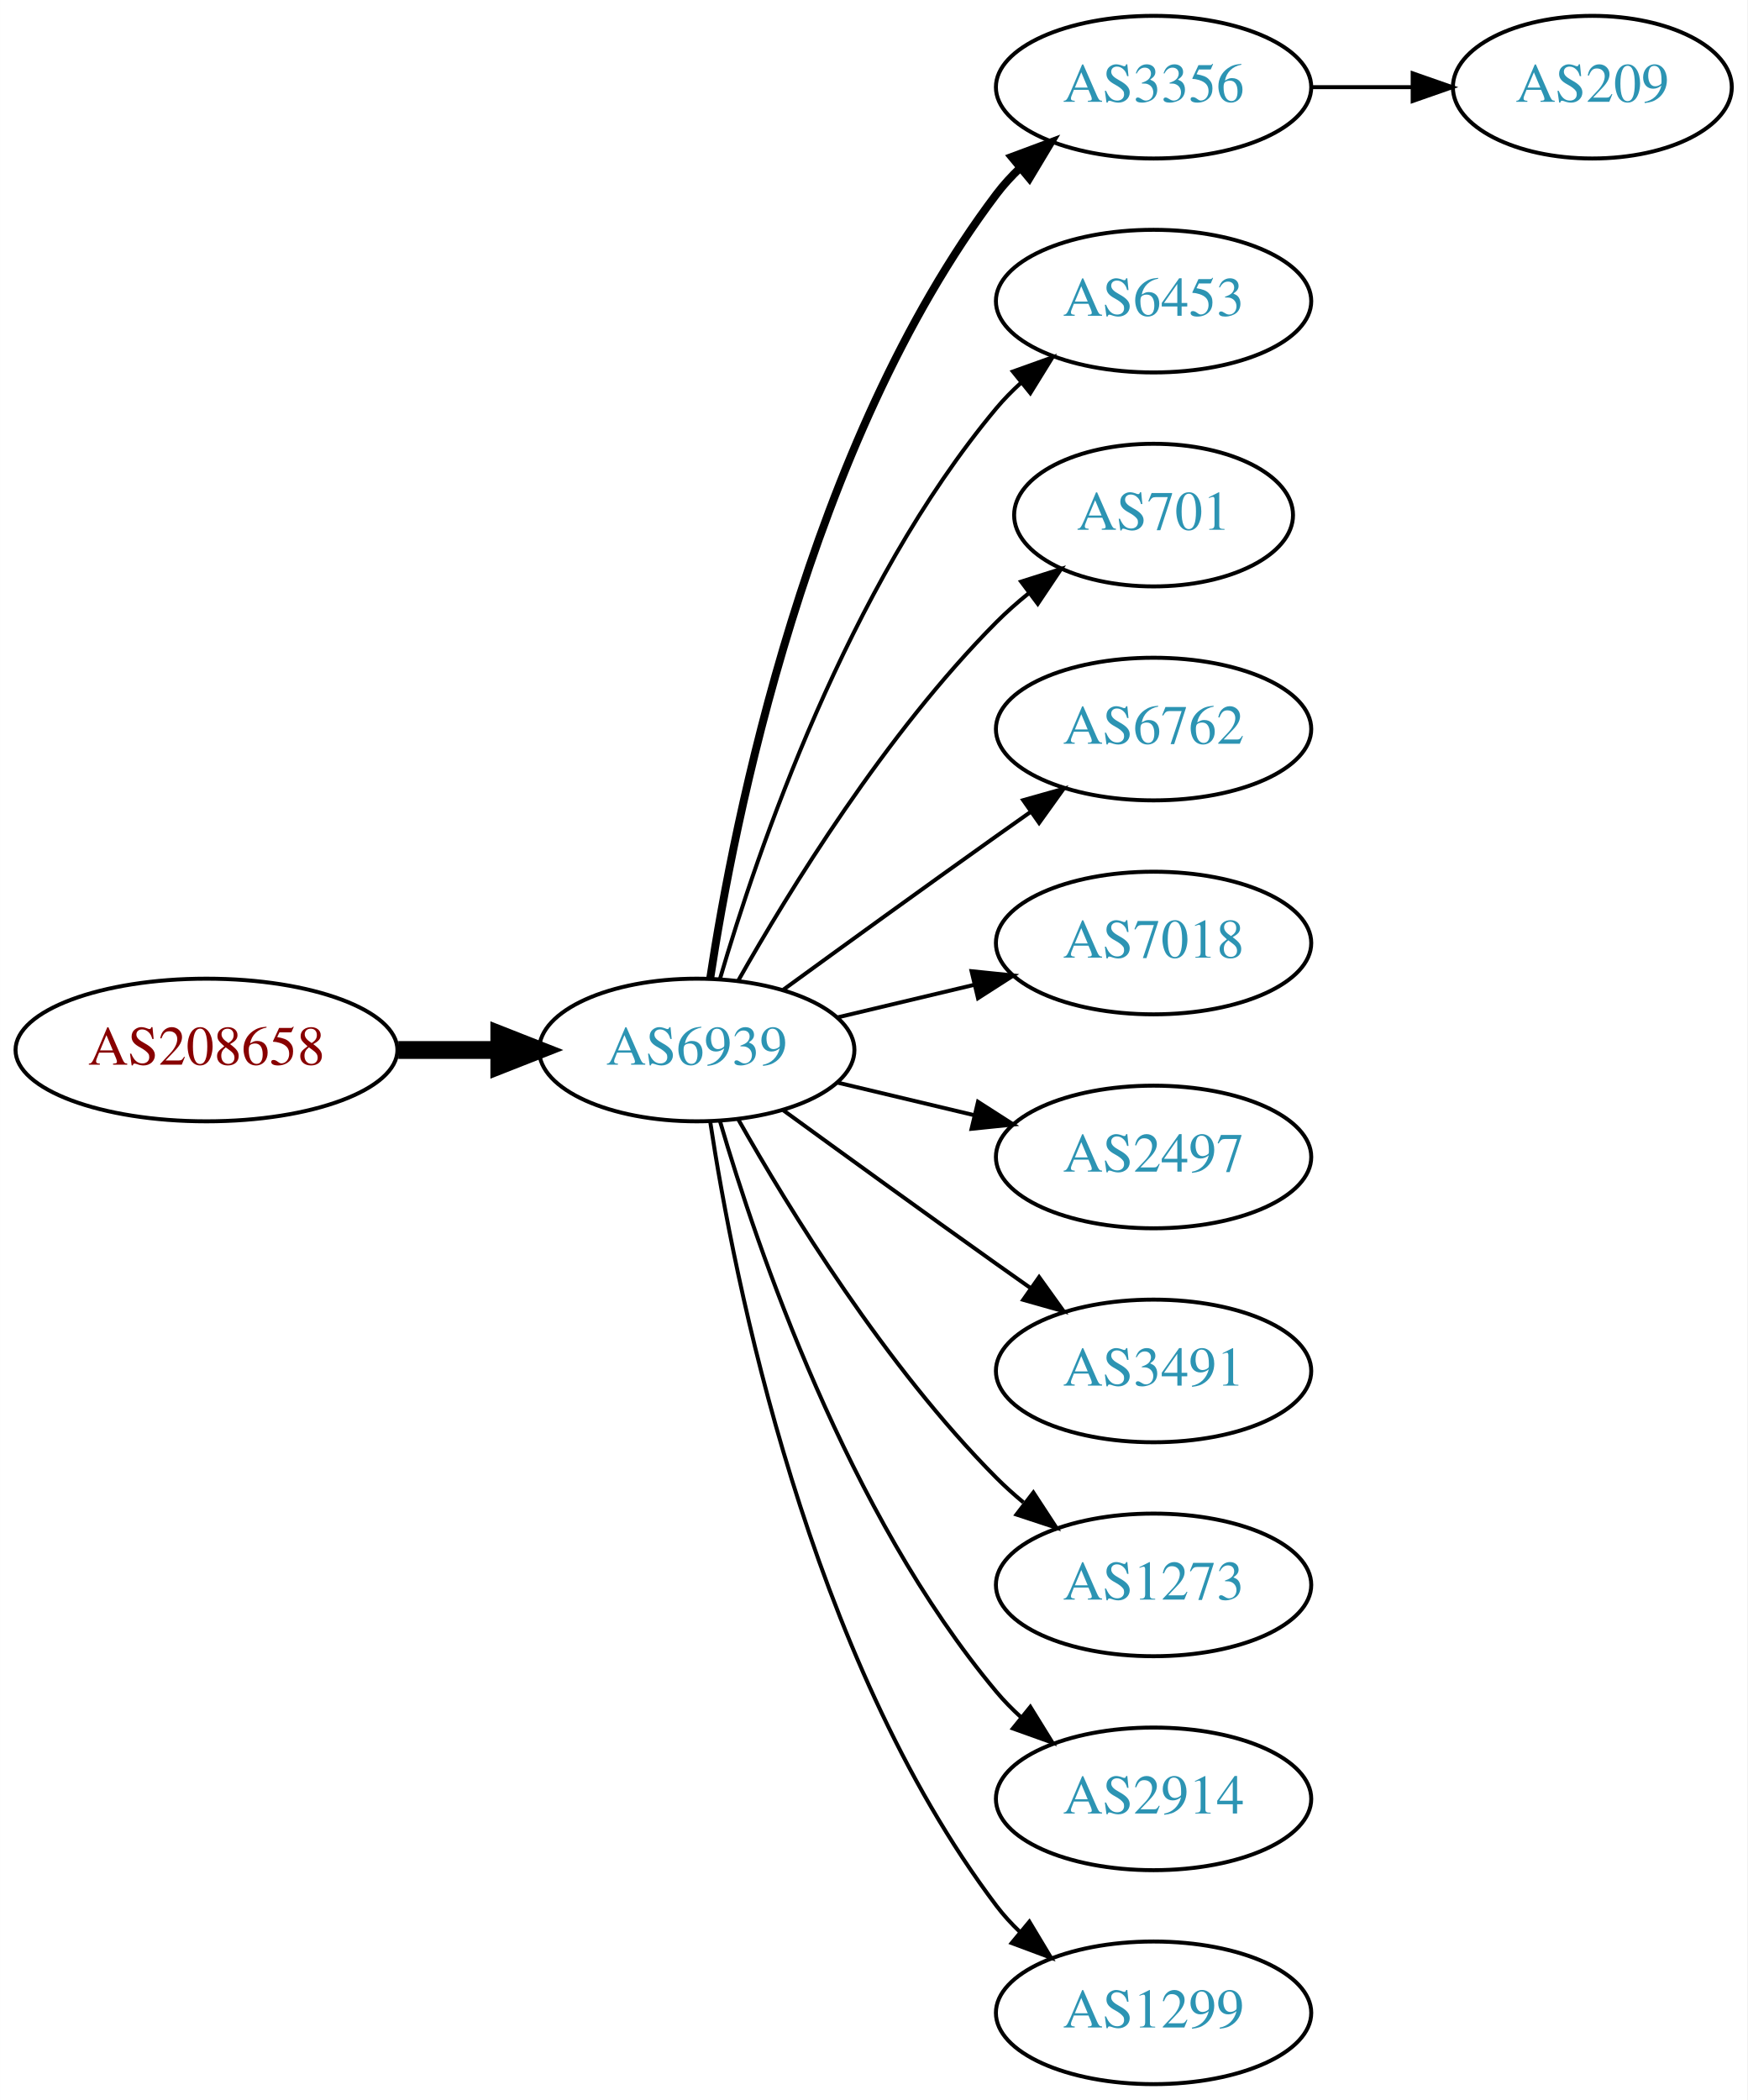
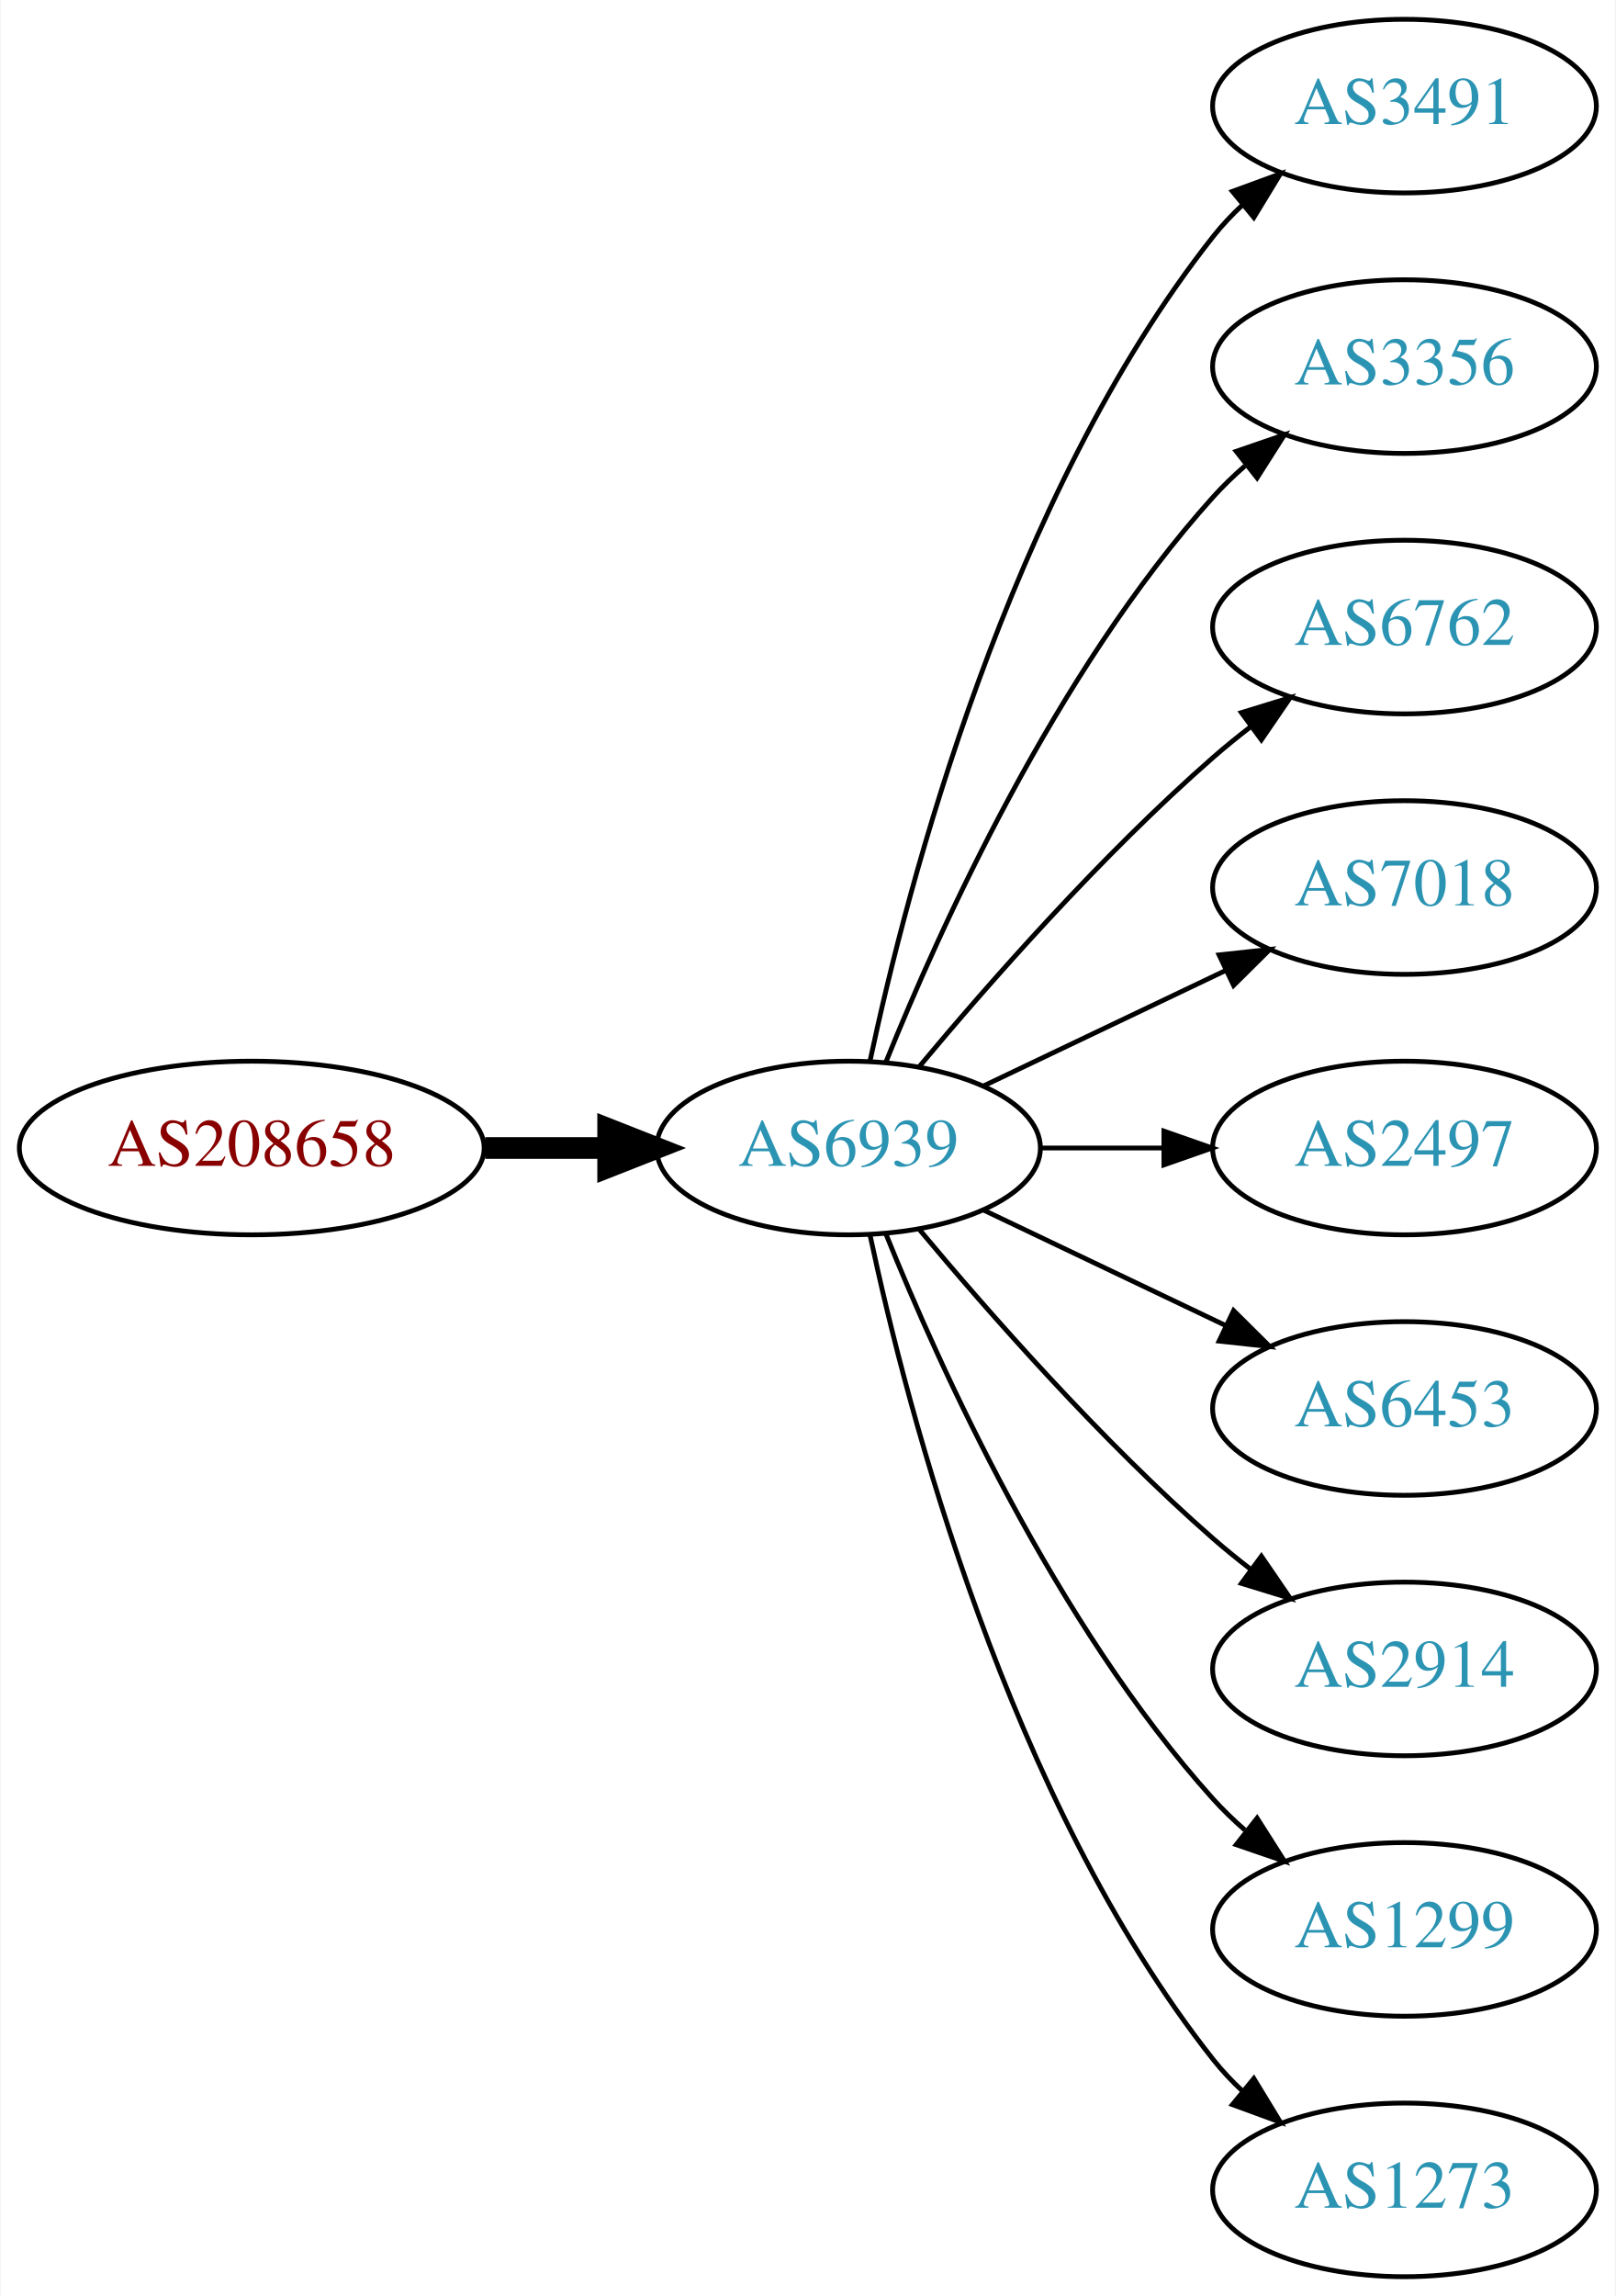
- <svg xmlns="http://www.w3.org/2000/svg" xmlns:xlink="http://www.w3.org/1999/xlink" width="441pt" height="530pt" viewBox="0.00 0.00 440.97 530.00">
-   <g id="graph0" class="graph" transform="scale(1 1) rotate(0) translate(4 526)">
-     <polygon fill="white" stroke="none" points="-4,4 -4,-526 436.971,-526 436.971,4 -4,4" />
+ <svg xmlns="http://www.w3.org/2000/svg" xmlns:xlink="http://www.w3.org/1999/xlink" width="335pt" height="476pt" viewBox="0.00 0.00 334.78 476.00">
+   <g id="graph0" class="graph" transform="scale(1 1) rotate(0) translate(4 472)">
+     <polygon fill="white" stroke="none" points="-4,4 -4,-472 330.777,-472 330.777,4 -4,4" />
    <g id="node1" class="node">
      <g id="a_node1">
        <a xlink:href="/asn/208658" xlink:title="AS208658 ~ Johannes Mueller [AT]">
-           <ellipse fill="#ffffff" stroke="black" cx="48.096" cy="-261" rx="48.192" ry="18" />
-           <text text-anchor="middle" x="48.096" y="-257.3" font-family="Times,serif" font-size="14.00" fill="#880000">AS208658</text>
+           <ellipse fill="#ffffff" stroke="black" cx="48.096" cy="-234" rx="48.192" ry="18" />
+           <text text-anchor="middle" x="48.096" y="-230.3" font-family="Times,serif" font-size="14.00" fill="#880000">AS208658</text>
        </a>
      </g>
    </g>
    <g id="node2" class="node">
      <g id="a_node2">
        <a xlink:href="/asn/6939" xlink:title="AS6939 ~ Hurricane Electric LLC [US]">
-           <ellipse fill="#ffffff" stroke="black" cx="171.838" cy="-261" rx="39.794" ry="18" />
-           <text text-anchor="middle" x="171.838" y="-257.3" font-family="Times,serif" font-size="14.00" fill="#2c94b3">AS6939</text>
+           <ellipse fill="#ffffff" stroke="black" cx="171.838" cy="-234" rx="39.794" ry="18" />
+           <text text-anchor="middle" x="171.838" y="-230.3" font-family="Times,serif" font-size="14.00" fill="#2c94b3">AS6939</text>
        </a>
      </g>
    </g>
    <g id="edge1" class="edge">
-       <path fill="none" stroke="black" stroke-width="4.5" d="M96.513,-261C104.867,-261 113.577,-261 121.969,-261" />
-       <polygon fill="black" stroke="black" stroke-width="4.5" points="122.004,-264.938 132.004,-261 122.004,-257.063 122.004,-264.938" />
+       <path fill="none" stroke="black" stroke-width="4.5" d="M96.513,-234C104.867,-234 113.577,-234 121.969,-234" />
+       <polygon fill="black" stroke="black" stroke-width="4.5" points="122.004,-237.938 132.004,-234 122.004,-230.063 122.004,-237.938" />
    </g>
    <g id="node3" class="node">
      <g id="a_node3">
-         <a xlink:href="/asn/3356" xlink:title="AS3356 ~ Level 3 Parent, LLC [US]">
-           <ellipse fill="#ffffff" stroke="black" cx="287.131" cy="-504" rx="39.794" ry="18" />
-           <text text-anchor="middle" x="287.131" y="-500.3" font-family="Times,serif" font-size="14.00" fill="#2c94b3">AS3356</text>
+         <a xlink:href="/asn/3491" xlink:title="AS3491 ~ PCCW Global, Inc. [US]">
+           <ellipse fill="#ffffff" stroke="black" cx="287.131" cy="-450" rx="39.794" ry="18" />
+           <text text-anchor="middle" x="287.131" y="-446.3" font-family="Times,serif" font-size="14.00" fill="#2c94b3">AS3491</text>
        </a>
      </g>
    </g>
    <g id="edge2" class="edge">
-       <path fill="none" stroke="black" stroke-width="2" d="M175.215,-278.986C181.188,-318.422 199.899,-413.995 247.484,-477 249.242,-479.327 251.258,-481.529 253.428,-483.596" />
-       <polygon fill="black" stroke="black" stroke-width="2" points="251.313,-486.389 261.241,-490.088 255.787,-481.005 251.313,-486.389" />
+       <path fill="none" stroke="black" d="M176.328,-252.16C183.959,-288.03 204.951,-369.155 247.484,-423 249.292,-425.288 251.345,-427.462 253.539,-429.51" />
+       <polygon fill="black" stroke="black" points="251.45,-432.323 261.399,-435.966 255.893,-426.914 251.45,-432.323" />
    </g>
    <g id="node4" class="node">
      <g id="a_node4">
-         <a xlink:href="/asn/6453" xlink:title="AS6453 ~ TATA COMMUNICATIONS (AMERICA) INC [US]">
-           <ellipse fill="#ffffff" stroke="black" cx="287.131" cy="-450" rx="39.794" ry="18" />
-           <text text-anchor="middle" x="287.131" y="-446.3" font-family="Times,serif" font-size="14.00" fill="#2c94b3">AS6453</text>
+         <a xlink:href="/asn/3356" xlink:title="AS3356 ~ Level 3 Parent, LLC [US]">
+           <ellipse fill="#ffffff" stroke="black" cx="287.131" cy="-396" rx="39.794" ry="18" />
+           <text text-anchor="middle" x="287.131" y="-392.3" font-family="Times,serif" font-size="14.00" fill="#2c94b3">AS3356</text>
        </a>
      </g>
    </g>
    <g id="edge3" class="edge">
-       <path fill="none" stroke="black" d="M177.712,-279.002C187.026,-310.844 209.843,-377.981 247.484,-423 249.355,-425.237 251.453,-427.374 253.679,-429.396" />
-       <polygon fill="black" stroke="black" points="251.623,-432.234 261.598,-435.804 256.026,-426.793 251.623,-432.234" />
+       <path fill="none" stroke="black" d="M179.586,-251.787C190.637,-279.243 214.69,-332.578 247.484,-369 249.487,-371.224 251.706,-373.363 254.038,-375.397" />
+       <polygon fill="black" stroke="black" points="252.236,-378.433 262.257,-381.873 256.569,-372.935 252.236,-378.433" />
    </g>
    <g id="node5" class="node">
      <g id="a_node5">
-         <a xlink:href="/asn/701" xlink:title="AS701 ~ UUNET [US]">
-           <ellipse fill="#ffffff" stroke="black" cx="287.131" cy="-396" rx="35.194" ry="18" />
-           <text text-anchor="middle" x="287.131" y="-392.3" font-family="Times,serif" font-size="14.00" fill="#2c94b3">AS701</text>
-         </a>
-       </g>
-     </g>
-     <g id="edge4" class="edge">
-       <path fill="none" stroke="black" d="M182.298,-278.49C195.08,-301.096 219.512,-340.886 247.484,-369 249.985,-371.513 252.745,-373.949 255.606,-376.261" />
-       <polygon fill="black" stroke="black" points="253.705,-379.21 263.804,-382.413 257.907,-373.611 253.705,-379.21" />
-     </g>
-     <g id="node6" class="node">
-       <g id="a_node6">
        <a xlink:href="/asn/6762" xlink:title="AS6762 ~ TELECOM ITALIA SPARKLE S.p.A. [IT]">
          <ellipse fill="#ffffff" stroke="black" cx="287.131" cy="-342" rx="39.794" ry="18" />
          <text text-anchor="middle" x="287.131" y="-338.3" font-family="Times,serif" font-size="14.00" fill="#2c94b3">AS6762</text>
        </a>
      </g>
    </g>
-     <g id="edge5" class="edge">
-       <path fill="none" stroke="black" d="M193.686,-276.222C208.62,-287.091 229.234,-302.025 247.484,-315 250.305,-317.005 253.248,-319.085 256.196,-321.159" />
-       <polygon fill="black" stroke="black" points="254.223,-324.05 264.421,-326.926 258.242,-318.319 254.223,-324.05" />
+     <g id="edge4" class="edge">
+       <path fill="none" stroke="black" d="M186.468,-250.817C200.751,-267.929 224.297,-294.745 247.484,-315 249.95,-317.154 252.589,-319.294 255.286,-321.372" />
+       <polygon fill="black" stroke="black" points="253.311,-324.264 263.44,-327.37 257.459,-318.625 253.311,-324.264" />
    </g>
-     <g id="node7" class="node">
-       <g id="a_node7">
+     <g id="node6" class="node">
+       <g id="a_node6">
        <a xlink:href="/asn/7018" xlink:title="AS7018 ~ AT&amp;T Services, Inc. [US]">
          <ellipse fill="#ffffff" stroke="black" cx="287.131" cy="-288" rx="39.794" ry="18" />
          <text text-anchor="middle" x="287.131" y="-284.3" font-family="Times,serif" font-size="14.00" fill="#2c94b3">AS7018</text>
        </a>
      </g>
    </g>
-     <g id="edge6" class="edge">
-       <path fill="none" stroke="black" d="M207.445,-269.248C218.316,-271.838 230.471,-274.735 241.913,-277.462" />
-       <polygon fill="black" stroke="black" points="241.197,-280.889 251.736,-279.803 242.819,-274.08 241.197,-280.889" />
+     <g id="edge5" class="edge">
+       <path fill="none" stroke="black" d="M199.974,-246.934C214.968,-254.081 233.789,-263.052 250.013,-270.785" />
+       <polygon fill="black" stroke="black" points="248.683,-274.028 259.216,-275.171 251.695,-267.709 248.683,-274.028" />
    </g>
-     <g id="node8" class="node">
-       <g id="a_node8">
+     <g id="node7" class="node">
+       <g id="a_node7">
        <a xlink:href="/asn/2497" xlink:title="AS2497 ~ Internet Initiative Japan Inc. [JP]">
          <ellipse fill="#ffffff" stroke="black" cx="287.131" cy="-234" rx="39.794" ry="18" />
          <text text-anchor="middle" x="287.131" y="-230.3" font-family="Times,serif" font-size="14.00" fill="#2c94b3">AS2497</text>
        </a>
      </g>
    </g>
+     <g id="edge6" class="edge">
+       <path fill="none" stroke="black" d="M211.51,-234C219.713,-234 228.477,-234 237.009,-234" />
+       <polygon fill="black" stroke="black" points="237.248,-237.5 247.248,-234 237.248,-230.5 237.248,-237.5" />
+     </g>
+     <g id="node8" class="node">
+       <g id="a_node8">
+         <a xlink:href="/asn/6453" xlink:title="AS6453 ~ TATA COMMUNICATIONS (AMERICA) INC [US]">
+           <ellipse fill="#ffffff" stroke="black" cx="287.131" cy="-180" rx="39.794" ry="18" />
+           <text text-anchor="middle" x="287.131" y="-176.3" font-family="Times,serif" font-size="14.00" fill="#2c94b3">AS6453</text>
+         </a>
+       </g>
+     </g>
    <g id="edge7" class="edge">
-       <path fill="none" stroke="black" d="M207.445,-252.752C218.316,-250.162 230.471,-247.265 241.913,-244.538" />
-       <polygon fill="black" stroke="black" points="242.819,-247.92 251.736,-242.197 241.197,-241.111 242.819,-247.92" />
+       <path fill="none" stroke="black" d="M199.974,-221.066C214.968,-213.919 233.789,-204.948 250.013,-197.215" />
+       <polygon fill="black" stroke="black" points="251.695,-200.291 259.216,-192.829 248.683,-193.972 251.695,-200.291" />
    </g>
    <g id="node9" class="node">
      <g id="a_node9">
-         <a xlink:href="/asn/3491" xlink:title="AS3491 ~ PCCW Global, Inc. [US]">
-           <ellipse fill="#ffffff" stroke="black" cx="287.131" cy="-180" rx="39.794" ry="18" />
-           <text text-anchor="middle" x="287.131" y="-176.3" font-family="Times,serif" font-size="14.00" fill="#2c94b3">AS3491</text>
+         <a xlink:href="/asn/2914" xlink:title="AS2914 ~ NTT America, Inc. [US]">
+           <ellipse fill="#ffffff" stroke="black" cx="287.131" cy="-126" rx="39.794" ry="18" />
+           <text text-anchor="middle" x="287.131" y="-122.3" font-family="Times,serif" font-size="14.00" fill="#2c94b3">AS2914</text>
        </a>
      </g>
    </g>
    <g id="edge8" class="edge">
-       <path fill="none" stroke="black" d="M193.686,-245.778C208.62,-234.909 229.234,-219.975 247.484,-207 250.305,-204.995 253.248,-202.915 256.196,-200.841" />
-       <polygon fill="black" stroke="black" points="258.242,-203.681 264.421,-195.074 254.223,-197.95 258.242,-203.681" />
+       <path fill="none" stroke="black" d="M186.468,-217.183C200.751,-200.071 224.297,-173.255 247.484,-153 249.95,-150.846 252.589,-148.706 255.286,-146.628" />
+       <polygon fill="black" stroke="black" points="257.459,-149.375 263.44,-140.63 253.311,-143.736 257.459,-149.375" />
    </g>
    <g id="node10" class="node">
      <g id="a_node10">
-         <a xlink:href="/asn/1273" xlink:title="AS1273 ~ Vodafone Group PLC [EU]">
-           <ellipse fill="#ffffff" stroke="black" cx="287.131" cy="-126" rx="39.794" ry="18" />
-           <text text-anchor="middle" x="287.131" y="-122.3" font-family="Times,serif" font-size="14.00" fill="#2c94b3">AS1273</text>
+         <a xlink:href="/asn/1299" xlink:title="AS1299 ~ Telia Carrier [EU]">
+           <ellipse fill="#ffffff" stroke="black" cx="287.131" cy="-72" rx="39.794" ry="18" />
+           <text text-anchor="middle" x="287.131" y="-68.3" font-family="Times,serif" font-size="14.00" fill="#2c94b3">AS1299</text>
        </a>
      </g>
    </g>
    <g id="edge9" class="edge">
-       <path fill="none" stroke="black" d="M182.298,-243.51C195.08,-220.904 219.512,-181.114 247.484,-153 249.595,-150.879 251.891,-148.812 254.277,-146.829" />
-       <polygon fill="black" stroke="black" points="256.792,-149.31 262.592,-140.444 252.529,-143.758 256.792,-149.31" />
+       <path fill="none" stroke="black" d="M179.586,-216.213C190.637,-188.757 214.69,-135.422 247.484,-99 249.487,-96.776 251.706,-94.637 254.038,-92.603" />
+       <polygon fill="black" stroke="black" points="256.569,-95.065 262.257,-86.127 252.236,-89.567 256.569,-95.065" />
    </g>
    <g id="node11" class="node">
      <g id="a_node11">
-         <a xlink:href="/asn/2914" xlink:title="AS2914 ~ NTT America, Inc. [US]">
-           <ellipse fill="#ffffff" stroke="black" cx="287.131" cy="-72" rx="39.794" ry="18" />
-           <text text-anchor="middle" x="287.131" y="-68.3" font-family="Times,serif" font-size="14.00" fill="#2c94b3">AS2914</text>
+         <a xlink:href="/asn/1273" xlink:title="AS1273 ~ Vodafone Group PLC [EU]">
+           <ellipse fill="#ffffff" stroke="black" cx="287.131" cy="-18" rx="39.794" ry="18" />
+           <text text-anchor="middle" x="287.131" y="-14.3" font-family="Times,serif" font-size="14.00" fill="#2c94b3">AS1273</text>
        </a>
      </g>
    </g>
    <g id="edge10" class="edge">
-       <path fill="none" stroke="black" d="M177.712,-242.998C187.026,-211.156 209.843,-144.019 247.484,-99 249.355,-96.763 251.453,-94.626 253.679,-92.604" />
-       <polygon fill="black" stroke="black" points="256.026,-95.207 261.598,-86.196 251.623,-89.766 256.026,-95.207" />
-     </g>
-     <g id="node12" class="node">
-       <g id="a_node12">
-         <a xlink:href="/asn/1299" xlink:title="AS1299 ~ Telia Carrier [EU]">
-           <ellipse fill="#ffffff" stroke="black" cx="287.131" cy="-18" rx="39.794" ry="18" />
-           <text text-anchor="middle" x="287.131" y="-14.3" font-family="Times,serif" font-size="14.00" fill="#2c94b3">AS1299</text>
-         </a>
-       </g>
-     </g>
-     <g id="edge11" class="edge">
-       <path fill="none" stroke="black" d="M175.215,-243.014C181.188,-203.578 199.899,-108.005 247.484,-45 249.242,-42.673 251.258,-40.471 253.428,-38.404" />
-       <polygon fill="black" stroke="black" points="255.787,-40.995 261.241,-31.912 251.313,-35.611 255.787,-40.995" />
-     </g>
-     <g id="node13" class="node">
-       <g id="a_node13">
-         <a xlink:href="/asn/209" xlink:title="AS209 ~ CenturyLink Communications, LLC [US]">
-           <ellipse fill="#ffffff" stroke="black" cx="397.874" cy="-504" rx="35.194" ry="18" />
-           <text text-anchor="middle" x="397.874" y="-500.3" font-family="Times,serif" font-size="14.00" fill="#2c94b3">AS209</text>
-         </a>
-       </g>
-     </g>
-     <g id="edge12" class="edge">
-       <path fill="none" stroke="black" d="M327.083,-504C335.315,-504 344.061,-504 352.477,-504" />
-       <polygon fill="black" stroke="black" points="352.522,-507.5 362.522,-504 352.522,-500.5 352.522,-507.5" />
+       <path fill="none" stroke="black" d="M176.328,-215.84C183.959,-179.97 204.951,-98.845 247.484,-45 249.292,-42.712 251.345,-40.538 253.539,-38.49" />
+       <polygon fill="black" stroke="black" points="255.893,-41.086 261.399,-32.034 251.45,-35.677 255.893,-41.086" />
    </g>
  </g>
</svg>
